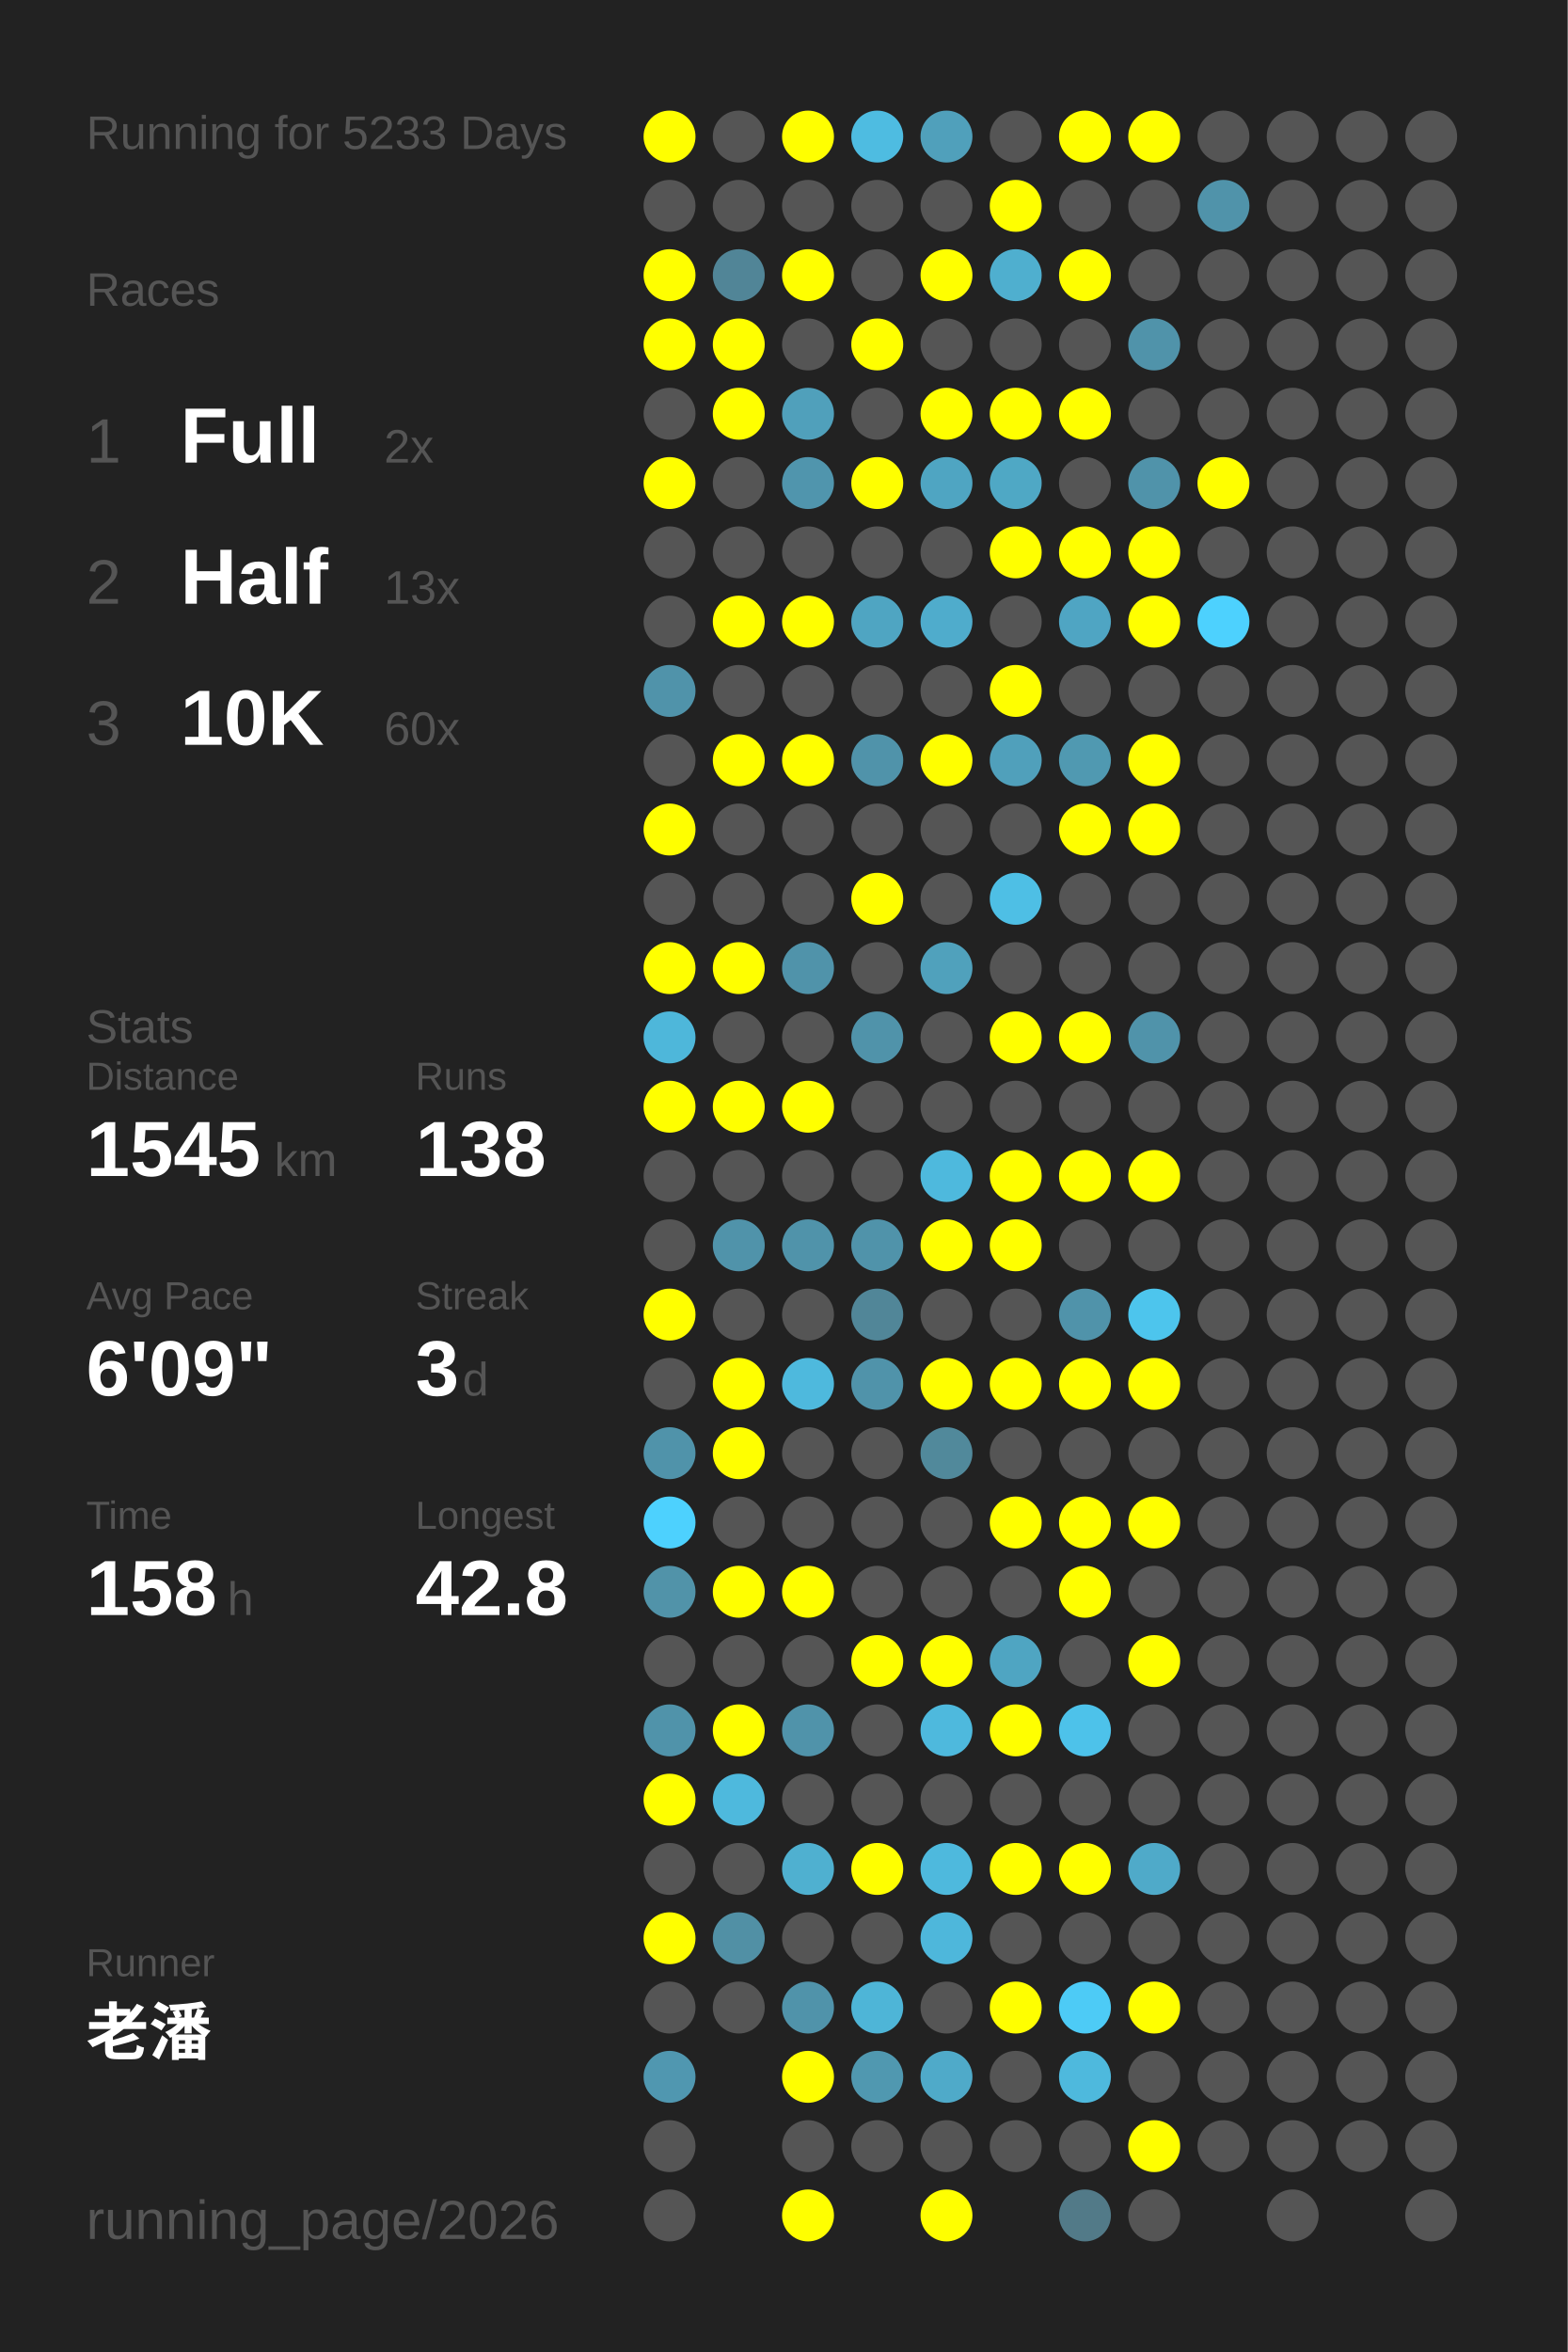
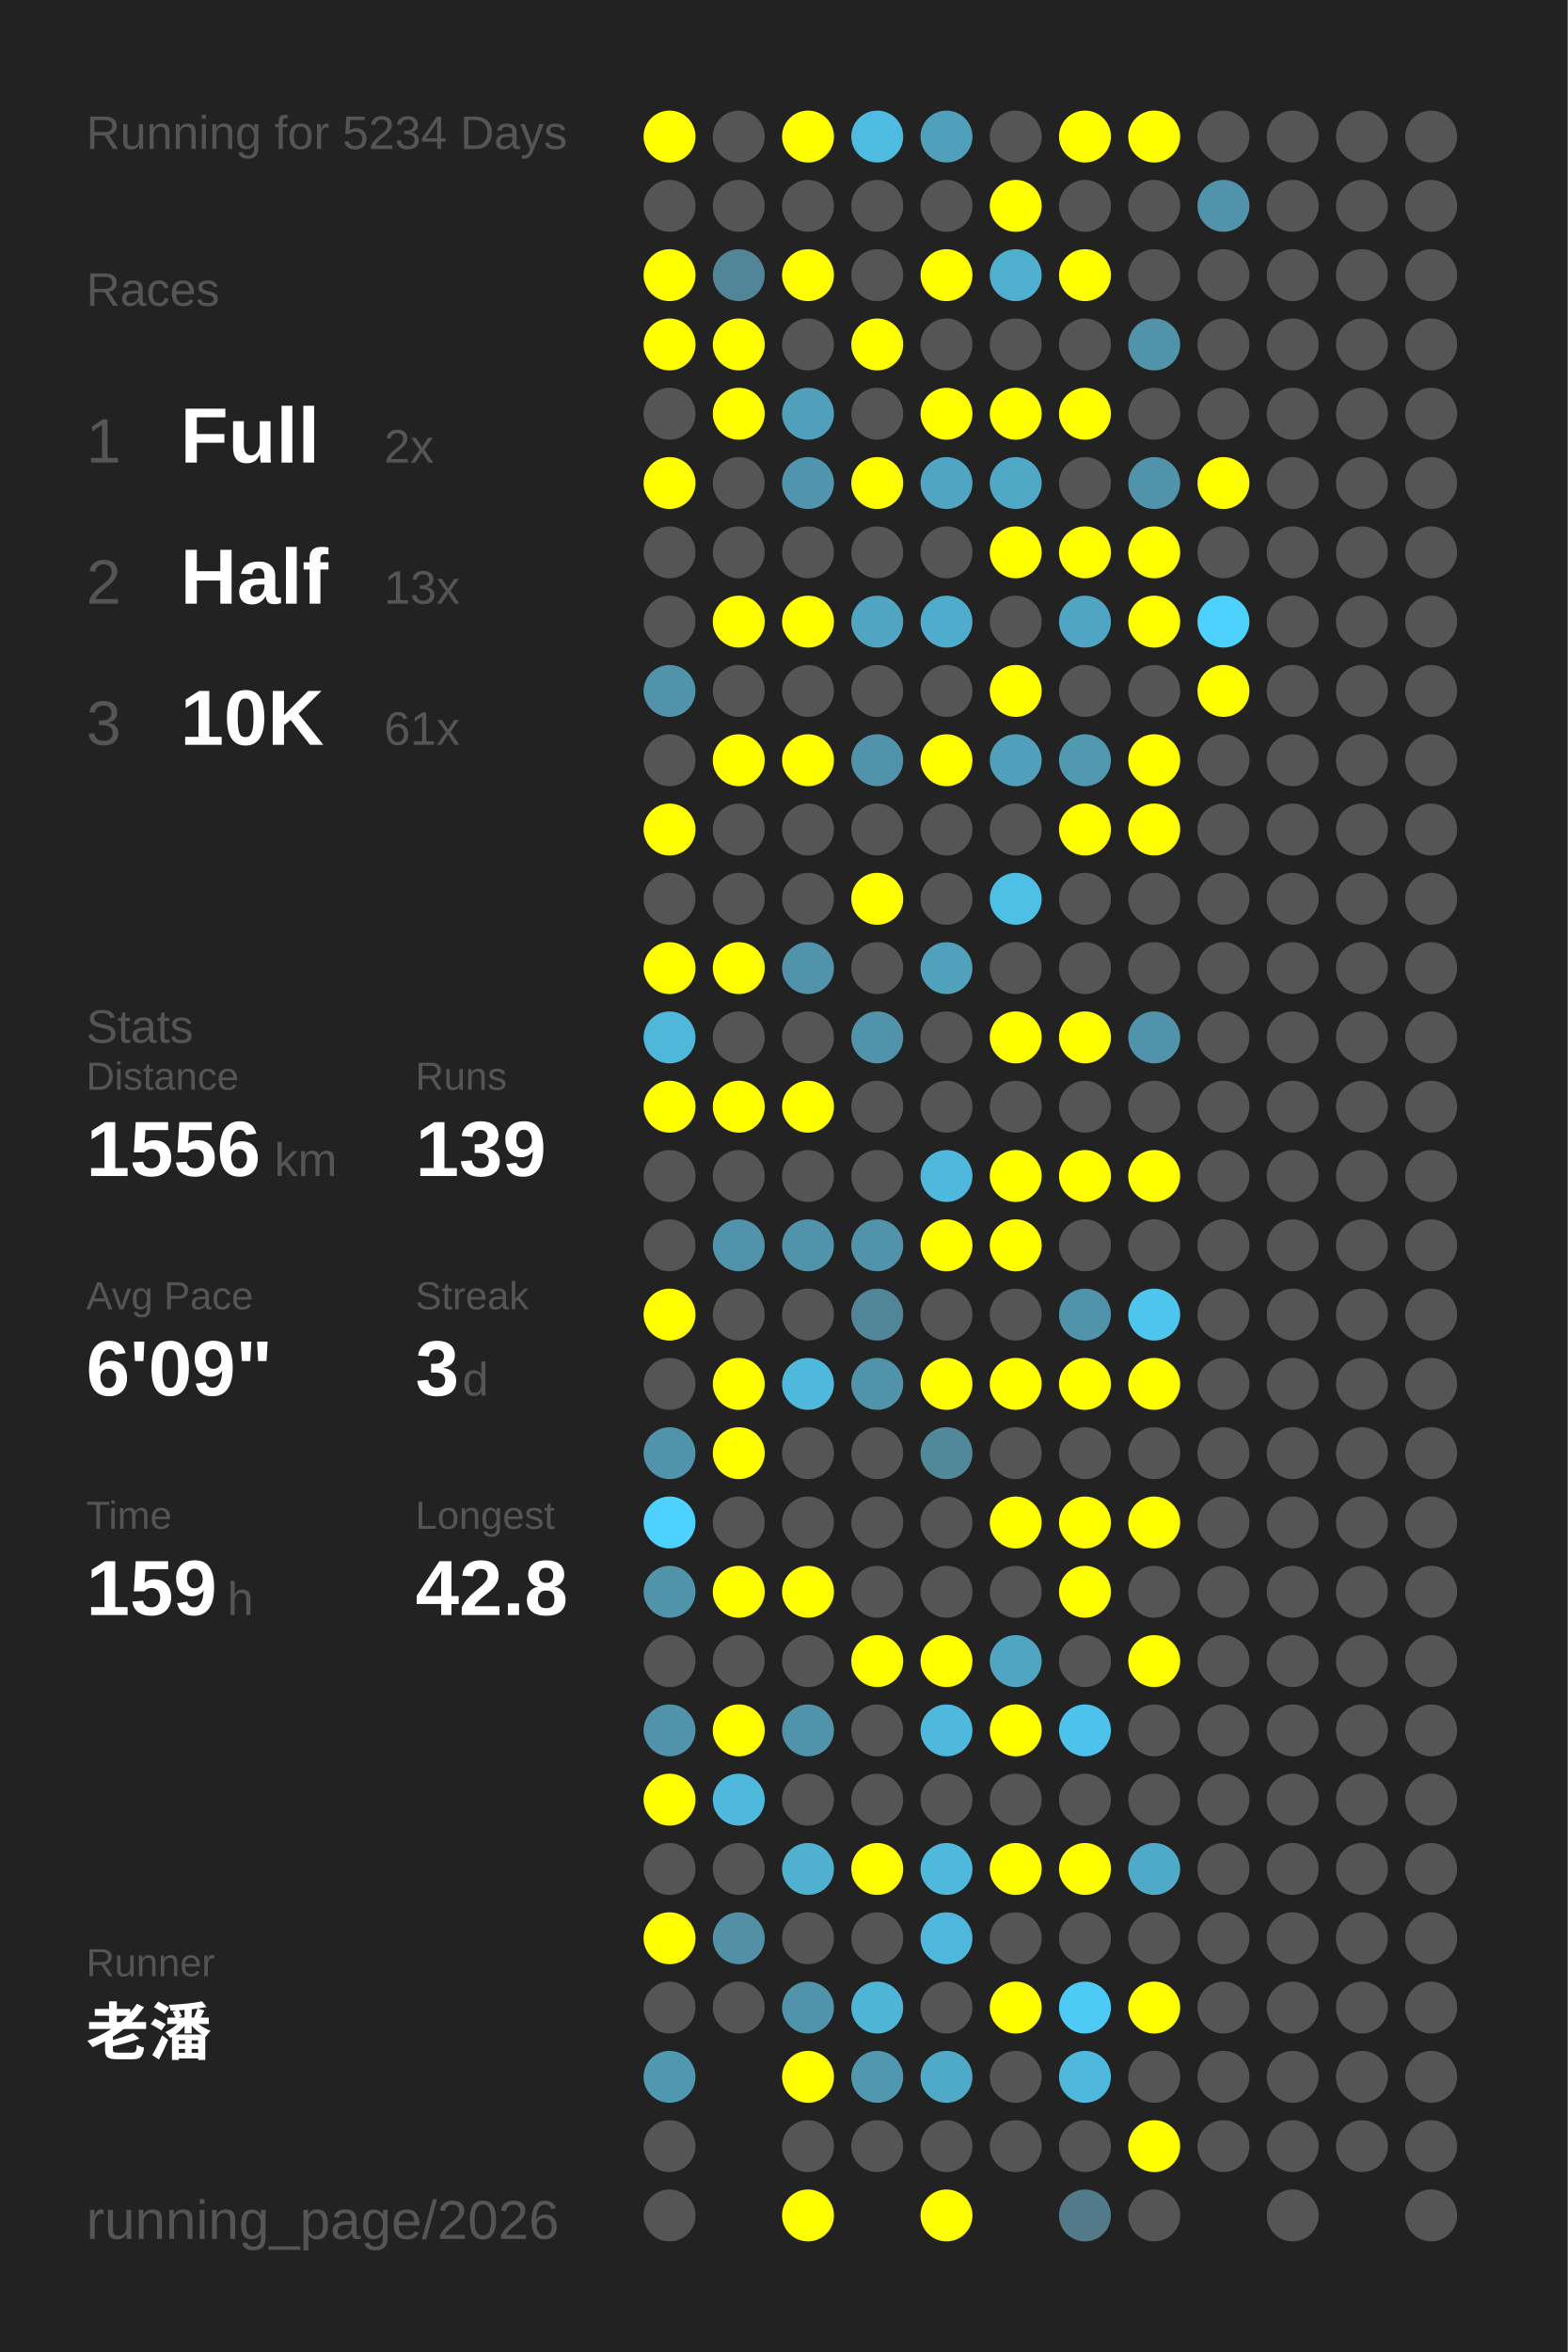
<svg xmlns="http://www.w3.org/2000/svg" baseProfile="full" height="300mm" version="1.1" viewBox="0,0,200,300" width="200mm">
  <defs />
  <rect fill="#222222" height="300" width="200" x="0" y="0" />
-   <text fill="#555555" style="font-size:6px; font-family:Arial;" x="11" y="19">Running for 5233 Days</text>
+   <text fill="#555555" style="font-size:6px; font-family:Arial;" x="11" y="19">Running for 5234 Days</text>
  <text fill="#555555" style="font-size:6px; font-family:Arial;" x="11" y="39">Races</text>
  <text fill="#555555" style="font-size:8px; font-family:Arial;" x="11" y="59">1</text>
  <text fill="#FFFFFF" style="font-size:10px; font-family:Arial; font-weight:bold;" x="23" y="59">Full</text>
  <text fill="#555555" style="font-size:6px; font-family:Arial;" x="49" y="59">2x</text>
  <text fill="#555555" style="font-size:8px; font-family:Arial;" x="11" y="77">2</text>
  <text fill="#FFFFFF" style="font-size:10px; font-family:Arial; font-weight:bold;" x="23" y="77">Half</text>
  <text fill="#555555" style="font-size:6px; font-family:Arial;" x="49" y="77">13x</text>
  <text fill="#555555" style="font-size:8px; font-family:Arial;" x="11" y="95">3</text>
  <text fill="#FFFFFF" style="font-size:10px; font-family:Arial; font-weight:bold;" x="23" y="95">10K</text>
-   <text fill="#555555" style="font-size:6px; font-family:Arial;" x="49" y="95">60x</text>
+   <text fill="#555555" style="font-size:6px; font-family:Arial;" x="49" y="95">61x</text>
  <text fill="#555555" style="font-size:6px; font-family:Arial;" x="11" y="133">Stats</text>
  <text fill="#555555" style="font-size:5px; font-family:Arial;" x="11" y="139">Distance</text>
-   <text fill="#FFFFFF" style="font-size:10px; font-family:Arial; font-weight:bold;" x="11" y="150">1545</text>
+   <text fill="#FFFFFF" style="font-size:10px; font-family:Arial; font-weight:bold;" x="11" y="150">1556</text>
  <text fill="#555555" style="font-size:6px; font-family:Arial;" x="35" y="150">km</text>
  <text fill="#555555" style="font-size:5px; font-family:Arial;" x="53" y="139">Runs</text>
-   <text fill="#FFFFFF" style="font-size:10px; font-family:Arial; font-weight:bold;" x="53" y="150">138</text>
+   <text fill="#FFFFFF" style="font-size:10px; font-family:Arial; font-weight:bold;" x="53" y="150">139</text>
  <text fill="#555555" style="font-size:5px; font-family:Arial;" x="11" y="167">Avg Pace</text>
  <text fill="#FFFFFF" style="font-size:10px; font-family:Arial; font-weight:bold;" x="11" y="178">6'09"</text>
  <text fill="#555555" style="font-size:5px; font-family:Arial;" x="53" y="167">Streak</text>
  <text fill="#FFFFFF" style="font-size:10px; font-family:Arial; font-weight:bold;" x="53" y="178">3</text>
  <text fill="#555555" style="font-size:6px; font-family:Arial;" x="59" y="178">d</text>
  <text fill="#555555" style="font-size:5px; font-family:Arial;" x="11" y="195">Time</text>
-   <text fill="#FFFFFF" style="font-size:10px; font-family:Arial; font-weight:bold;" x="11" y="206">158</text>
+   <text fill="#FFFFFF" style="font-size:10px; font-family:Arial; font-weight:bold;" x="11" y="206">159</text>
  <text fill="#555555" style="font-size:6px; font-family:Arial;" x="29" y="206">h</text>
  <text fill="#555555" style="font-size:5px; font-family:Arial;" x="53" y="195">Longest</text>
  <text fill="#FFFFFF" style="font-size:10px; font-family:Arial; font-weight:bold;" x="53" y="206">42.8</text>
  <text fill="#555555" style="font-size:5px; font-family:Arial;" x="11" y="252.065">Runner</text>
  <text fill="#FFFFFF" style="font-size:8px; font-family:Arial; font-weight:bold;" x="11" y="262.065">老潘</text>
  <text fill="#555555" style="font-size:7px; font-family:Arial;" x="11" y="285.581">running_page/2026</text>
  <circle cx="85.417" cy="17.419" fill="#FFFF00" r="3.312" />
  <circle cx="85.417" cy="26.258" fill="#555555" r="3.312" />
  <circle cx="85.417" cy="35.097" fill="#FFFF00" r="3.312" />
  <circle cx="85.417" cy="43.935" fill="#FFFF00" r="3.312" />
  <circle cx="85.417" cy="52.774" fill="#555555" r="3.312" />
  <circle cx="85.417" cy="61.613" fill="#FFFF00" r="3.312" />
  <circle cx="85.417" cy="70.452" fill="#555555" r="3.312" />
  <circle cx="85.417" cy="79.29" fill="#555555" r="3.312" />
  <circle cx="85.417" cy="88.129" fill="#5093aa" r="3.312" />
  <circle cx="85.417" cy="96.968" fill="#555555" r="3.312" />
  <circle cx="85.417" cy="105.806" fill="#FFFF00" r="3.312" />
  <circle cx="85.417" cy="114.645" fill="#555555" r="3.312" />
  <circle cx="85.417" cy="123.484" fill="#FFFF00" r="3.312" />
  <circle cx="85.417" cy="132.323" fill="#4eb7da" r="3.312" />
  <circle cx="85.417" cy="141.161" fill="#FFFF00" r="3.312" />
  <circle cx="85.417" cy="150" fill="#555555" r="3.312" />
  <circle cx="85.417" cy="158.839" fill="#555555" r="3.312" />
  <circle cx="85.417" cy="167.677" fill="#FFFF00" r="3.312" />
  <circle cx="85.417" cy="176.516" fill="#555555" r="3.312" />
  <circle cx="85.417" cy="185.355" fill="#5093aa" r="3.312" />
  <circle cx="85.417" cy="194.194" fill="#4dd1fe" r="3.312" />
  <circle cx="85.417" cy="203.032" fill="#5193a9" r="3.312" />
  <circle cx="85.417" cy="211.871" fill="#555555" r="3.312" />
  <circle cx="85.417" cy="220.71" fill="#5093aa" r="3.312" />
  <circle cx="85.417" cy="229.548" fill="#FFFF00" r="3.312" />
  <circle cx="85.417" cy="238.387" fill="#555555" r="3.312" />
  <circle cx="85.417" cy="247.226" fill="#FFFF00" r="3.312" />
  <circle cx="85.417" cy="256.065" fill="#555555" r="3.312" />
  <circle cx="85.417" cy="264.903" fill="#5097b0" r="3.312" />
  <circle cx="85.417" cy="273.742" fill="#555555" r="3.312" />
  <circle cx="85.417" cy="282.581" fill="#555555" r="3.312" />
  <circle cx="94.25" cy="17.419" fill="#555555" r="3.312" />
  <circle cx="94.25" cy="26.258" fill="#555555" r="3.312" />
  <circle cx="94.25" cy="35.097" fill="#518597" r="3.312" />
  <circle cx="94.25" cy="43.935" fill="#FFFF00" r="3.312" />
  <circle cx="94.25" cy="52.774" fill="#FFFF00" r="3.312" />
  <circle cx="94.25" cy="61.613" fill="#555555" r="3.312" />
  <circle cx="94.25" cy="70.452" fill="#555555" r="3.312" />
  <circle cx="94.25" cy="79.29" fill="#FFFF00" r="3.312" />
  <circle cx="94.25" cy="88.129" fill="#555555" r="3.312" />
  <circle cx="94.25" cy="96.968" fill="#FFFF00" r="3.312" />
  <circle cx="94.25" cy="105.806" fill="#555555" r="3.312" />
  <circle cx="94.25" cy="114.645" fill="#555555" r="3.312" />
  <circle cx="94.25" cy="123.484" fill="#FFFF00" r="3.312" />
  <circle cx="94.25" cy="132.323" fill="#555555" r="3.312" />
  <circle cx="94.25" cy="141.161" fill="#FFFF00" r="3.312" />
  <circle cx="94.25" cy="150" fill="#555555" r="3.312" />
  <circle cx="94.25" cy="158.839" fill="#5093aa" r="3.312" />
  <circle cx="94.25" cy="167.677" fill="#555555" r="3.312" />
  <circle cx="94.25" cy="176.516" fill="#FFFF00" r="3.312" />
  <circle cx="94.25" cy="185.355" fill="#FFFF00" r="3.312" />
  <circle cx="94.25" cy="194.194" fill="#555555" r="3.312" />
  <circle cx="94.25" cy="203.032" fill="#FFFF00" r="3.312" />
  <circle cx="94.25" cy="211.871" fill="#555555" r="3.312" />
  <circle cx="94.25" cy="220.71" fill="#FFFF00" r="3.312" />
  <circle cx="94.25" cy="229.548" fill="#4eb9dd" r="3.312" />
  <circle cx="94.25" cy="238.387" fill="#555555" r="3.312" />
  <circle cx="94.25" cy="247.226" fill="#5190a5" r="3.312" />
  <circle cx="94.25" cy="256.065" fill="#555555" r="3.312" />
  <circle cx="103.083" cy="17.419" fill="#FFFF00" r="3.312" />
  <circle cx="103.083" cy="26.258" fill="#555555" r="3.312" />
  <circle cx="103.083" cy="35.097" fill="#FFFF00" r="3.312" />
  <circle cx="103.083" cy="43.935" fill="#555555" r="3.312" />
  <circle cx="103.083" cy="52.774" fill="#50a0bb" r="3.312" />
  <circle cx="103.083" cy="61.613" fill="#5095ad" r="3.312" />
  <circle cx="103.083" cy="70.452" fill="#555555" r="3.312" />
  <circle cx="103.083" cy="79.29" fill="#FFFF00" r="3.312" />
  <circle cx="103.083" cy="88.129" fill="#555555" r="3.312" />
  <circle cx="103.083" cy="96.968" fill="#FFFF00" r="3.312" />
  <circle cx="103.083" cy="105.806" fill="#555555" r="3.312" />
  <circle cx="103.083" cy="114.645" fill="#555555" r="3.312" />
  <circle cx="103.083" cy="123.484" fill="#5093aa" r="3.312" />
  <circle cx="103.083" cy="132.323" fill="#555555" r="3.312" />
  <circle cx="103.083" cy="141.161" fill="#FFFF00" r="3.312" />
  <circle cx="103.083" cy="150" fill="#555555" r="3.312" />
  <circle cx="103.083" cy="158.839" fill="#5093aa" r="3.312" />
  <circle cx="103.083" cy="167.677" fill="#555555" r="3.312" />
  <circle cx="103.083" cy="176.516" fill="#4eb9dd" r="3.312" />
  <circle cx="103.083" cy="185.355" fill="#555555" r="3.312" />
  <circle cx="103.083" cy="194.194" fill="#555555" r="3.312" />
  <circle cx="103.083" cy="203.032" fill="#FFFF00" r="3.312" />
  <circle cx="103.083" cy="211.871" fill="#555555" r="3.312" />
  <circle cx="103.083" cy="220.71" fill="#5093aa" r="3.312" />
  <circle cx="103.083" cy="229.548" fill="#555555" r="3.312" />
  <circle cx="103.083" cy="238.387" fill="#4fb0d0" r="3.312" />
  <circle cx="103.083" cy="247.226" fill="#555555" r="3.312" />
  <circle cx="103.083" cy="256.065" fill="#5093aa" r="3.312" />
  <circle cx="103.083" cy="264.903" fill="#FFFF00" r="3.312" />
  <circle cx="103.083" cy="273.742" fill="#555555" r="3.312" />
  <circle cx="103.083" cy="282.581" fill="#FFFF00" r="3.312" />
  <circle cx="111.917" cy="17.419" fill="#4ebce1" r="3.312" />
  <circle cx="111.917" cy="26.258" fill="#555555" r="3.312" />
  <circle cx="111.917" cy="35.097" fill="#555555" r="3.312" />
  <circle cx="111.917" cy="43.935" fill="#FFFF00" r="3.312" />
  <circle cx="111.917" cy="52.774" fill="#555555" r="3.312" />
  <circle cx="111.917" cy="61.613" fill="#FFFF00" r="3.312" />
  <circle cx="111.917" cy="70.452" fill="#555555" r="3.312" />
  <circle cx="111.917" cy="79.29" fill="#4fa5c2" r="3.312" />
  <circle cx="111.917" cy="88.129" fill="#555555" r="3.312" />
  <circle cx="111.917" cy="96.968" fill="#5093aa" r="3.312" />
  <circle cx="111.917" cy="105.806" fill="#555555" r="3.312" />
  <circle cx="111.917" cy="114.645" fill="#FFFF00" r="3.312" />
  <circle cx="111.917" cy="123.484" fill="#555555" r="3.312" />
  <circle cx="111.917" cy="132.323" fill="#5093aa" r="3.312" />
  <circle cx="111.917" cy="141.161" fill="#555555" r="3.312" />
  <circle cx="111.917" cy="150" fill="#555555" r="3.312" />
  <circle cx="111.917" cy="158.839" fill="#5093aa" r="3.312" />
  <circle cx="111.917" cy="167.677" fill="#518698" r="3.312" />
  <circle cx="111.917" cy="176.516" fill="#5093aa" r="3.312" />
  <circle cx="111.917" cy="185.355" fill="#555555" r="3.312" />
  <circle cx="111.917" cy="194.194" fill="#555555" r="3.312" />
  <circle cx="111.917" cy="203.032" fill="#555555" r="3.312" />
  <circle cx="111.917" cy="211.871" fill="#FFFF00" r="3.312" />
  <circle cx="111.917" cy="220.71" fill="#555555" r="3.312" />
  <circle cx="111.917" cy="229.548" fill="#555555" r="3.312" />
  <circle cx="111.917" cy="238.387" fill="#FFFF00" r="3.312" />
  <circle cx="111.917" cy="247.226" fill="#555555" r="3.312" />
  <circle cx="111.917" cy="256.065" fill="#4eb5d7" r="3.312" />
  <circle cx="111.917" cy="264.903" fill="#5098b0" r="3.312" />
  <circle cx="111.917" cy="273.742" fill="#555555" r="3.312" />
  <circle cx="120.75" cy="17.419" fill="#50a0bb" r="3.312" />
  <circle cx="120.75" cy="26.258" fill="#555555" r="3.312" />
  <circle cx="120.75" cy="35.097" fill="#FFFF00" r="3.312" />
  <circle cx="120.75" cy="43.935" fill="#555555" r="3.312" />
  <circle cx="120.75" cy="52.774" fill="#FFFF00" r="3.312" />
  <circle cx="120.75" cy="61.613" fill="#4fa5c2" r="3.312" />
  <circle cx="120.75" cy="70.452" fill="#555555" r="3.312" />
  <circle cx="120.75" cy="79.29" fill="#4faccc" r="3.312" />
  <circle cx="120.75" cy="88.129" fill="#555555" r="3.312" />
  <circle cx="120.75" cy="96.968" fill="#FFFF00" r="3.312" />
  <circle cx="120.75" cy="105.806" fill="#555555" r="3.312" />
  <circle cx="120.75" cy="114.645" fill="#555555" r="3.312" />
  <circle cx="120.75" cy="123.484" fill="#50a1bc" r="3.312" />
  <circle cx="120.75" cy="132.323" fill="#555555" r="3.312" />
  <circle cx="120.75" cy="141.161" fill="#555555" r="3.312" />
  <circle cx="120.75" cy="150" fill="#4eb9dd" r="3.312" />
  <circle cx="120.75" cy="158.839" fill="#FFFF00" r="3.312" />
  <circle cx="120.75" cy="167.677" fill="#555555" r="3.312" />
  <circle cx="120.75" cy="176.516" fill="#FFFF00" r="3.312" />
  <circle cx="120.75" cy="185.355" fill="#51899b" r="3.312" />
  <circle cx="120.75" cy="194.194" fill="#555555" r="3.312" />
  <circle cx="120.75" cy="203.032" fill="#555555" r="3.312" />
  <circle cx="120.75" cy="211.871" fill="#FFFF00" r="3.312" />
  <circle cx="120.75" cy="220.71" fill="#4eb9dd" r="3.312" />
  <circle cx="120.75" cy="229.548" fill="#555555" r="3.312" />
  <circle cx="120.75" cy="238.387" fill="#4eb9dd" r="3.312" />
  <circle cx="120.75" cy="247.226" fill="#4eb7db" r="3.312" />
  <circle cx="120.75" cy="256.065" fill="#555555" r="3.312" />
  <circle cx="120.75" cy="264.903" fill="#4faac9" r="3.312" />
  <circle cx="120.75" cy="273.742" fill="#555555" r="3.312" />
  <circle cx="120.75" cy="282.581" fill="#FFFF00" r="3.312" />
  <circle cx="129.583" cy="17.419" fill="#555555" r="3.312" />
  <circle cx="129.583" cy="26.258" fill="#FFFF00" r="3.312" />
  <circle cx="129.583" cy="35.097" fill="#4fafcf" r="3.312" />
  <circle cx="129.583" cy="43.935" fill="#555555" r="3.312" />
  <circle cx="129.583" cy="52.774" fill="#FFFF00" r="3.312" />
  <circle cx="129.583" cy="61.613" fill="#4fa8c5" r="3.312" />
  <circle cx="129.583" cy="70.452" fill="#FFFF00" r="3.312" />
  <circle cx="129.583" cy="79.29" fill="#555555" r="3.312" />
  <circle cx="129.583" cy="88.129" fill="#FFFF00" r="3.312" />
  <circle cx="129.583" cy="96.968" fill="#50a0bb" r="3.312" />
  <circle cx="129.583" cy="105.806" fill="#555555" r="3.312" />
  <circle cx="129.583" cy="114.645" fill="#4ebfe5" r="3.312" />
  <circle cx="129.583" cy="123.484" fill="#555555" r="3.312" />
  <circle cx="129.583" cy="132.323" fill="#FFFF00" r="3.312" />
  <circle cx="129.583" cy="141.161" fill="#555555" r="3.312" />
  <circle cx="129.583" cy="150" fill="#FFFF00" r="3.312" />
  <circle cx="129.583" cy="158.839" fill="#FFFF00" r="3.312" />
  <circle cx="129.583" cy="167.677" fill="#555555" r="3.312" />
  <circle cx="129.583" cy="176.516" fill="#FFFF00" r="3.312" />
  <circle cx="129.583" cy="185.355" fill="#555555" r="3.312" />
  <circle cx="129.583" cy="194.194" fill="#FFFF00" r="3.312" />
  <circle cx="129.583" cy="203.032" fill="#555555" r="3.312" />
  <circle cx="129.583" cy="211.871" fill="#4fa5c2" r="3.312" />
  <circle cx="129.583" cy="220.71" fill="#FFFF00" r="3.312" />
  <circle cx="129.583" cy="229.548" fill="#555555" r="3.312" />
  <circle cx="129.583" cy="238.387" fill="#FFFF00" r="3.312" />
  <circle cx="129.583" cy="247.226" fill="#555555" r="3.312" />
  <circle cx="129.583" cy="256.065" fill="#FFFF00" r="3.312" />
  <circle cx="129.583" cy="264.903" fill="#555555" r="3.312" />
  <circle cx="129.583" cy="273.742" fill="#555555" r="3.312" />
  <circle cx="138.417" cy="17.419" fill="#FFFF00" r="3.312" />
  <circle cx="138.417" cy="26.258" fill="#555555" r="3.312" />
  <circle cx="138.417" cy="35.097" fill="#FFFF00" r="3.312" />
  <circle cx="138.417" cy="43.935" fill="#555555" r="3.312" />
  <circle cx="138.417" cy="52.774" fill="#FFFF00" r="3.312" />
  <circle cx="138.417" cy="61.613" fill="#555555" r="3.312" />
  <circle cx="138.417" cy="70.452" fill="#FFFF00" r="3.312" />
  <circle cx="138.417" cy="79.29" fill="#4fa5c3" r="3.312" />
  <circle cx="138.417" cy="88.129" fill="#555555" r="3.312" />
  <circle cx="138.417" cy="96.968" fill="#5099b1" r="3.312" />
  <circle cx="138.417" cy="105.806" fill="#FFFF00" r="3.312" />
  <circle cx="138.417" cy="114.645" fill="#555555" r="3.312" />
  <circle cx="138.417" cy="123.484" fill="#555555" r="3.312" />
  <circle cx="138.417" cy="132.323" fill="#FFFF00" r="3.312" />
  <circle cx="138.417" cy="141.161" fill="#555555" r="3.312" />
  <circle cx="138.417" cy="150" fill="#FFFF00" r="3.312" />
  <circle cx="138.417" cy="158.839" fill="#555555" r="3.312" />
  <circle cx="138.417" cy="167.677" fill="#5093aa" r="3.312" />
  <circle cx="138.417" cy="176.516" fill="#FFFF00" r="3.312" />
  <circle cx="138.417" cy="185.355" fill="#555555" r="3.312" />
  <circle cx="138.417" cy="194.194" fill="#FFFF00" r="3.312" />
  <circle cx="138.417" cy="203.032" fill="#FFFF00" r="3.312" />
  <circle cx="138.417" cy="211.871" fill="#555555" r="3.312" />
  <circle cx="138.417" cy="220.71" fill="#4dc2ea" r="3.312" />
  <circle cx="138.417" cy="229.548" fill="#555555" r="3.312" />
  <circle cx="138.417" cy="238.387" fill="#FFFF00" r="3.312" />
  <circle cx="138.417" cy="247.226" fill="#555555" r="3.312" />
  <circle cx="138.417" cy="256.065" fill="#4dcbf6" r="3.312" />
  <circle cx="138.417" cy="264.903" fill="#4eb9dd" r="3.312" />
  <circle cx="138.417" cy="273.742" fill="#555555" r="3.312" />
  <circle cx="138.417" cy="282.581" fill="#527a88" r="3.312" />
  <circle cx="147.25" cy="17.419" fill="#FFFF00" r="3.312" />
  <circle cx="147.25" cy="26.258" fill="#555555" r="3.312" />
  <circle cx="147.25" cy="35.097" fill="#555555" r="3.312" />
  <circle cx="147.25" cy="43.935" fill="#5093aa" r="3.312" />
  <circle cx="147.25" cy="52.774" fill="#555555" r="3.312" />
  <circle cx="147.25" cy="61.613" fill="#5093aa" r="3.312" />
  <circle cx="147.25" cy="70.452" fill="#FFFF00" r="3.312" />
  <circle cx="147.25" cy="79.29" fill="#FFFF00" r="3.312" />
  <circle cx="147.25" cy="88.129" fill="#555555" r="3.312" />
  <circle cx="147.25" cy="96.968" fill="#FFFF00" r="3.312" />
  <circle cx="147.25" cy="105.806" fill="#FFFF00" r="3.312" />
  <circle cx="147.25" cy="114.645" fill="#555555" r="3.312" />
  <circle cx="147.25" cy="123.484" fill="#555555" r="3.312" />
  <circle cx="147.25" cy="132.323" fill="#5093aa" r="3.312" />
  <circle cx="147.25" cy="141.161" fill="#555555" r="3.312" />
  <circle cx="147.25" cy="150" fill="#FFFF00" r="3.312" />
  <circle cx="147.25" cy="158.839" fill="#555555" r="3.312" />
  <circle cx="147.25" cy="167.677" fill="#4dc5ed" r="3.312" />
  <circle cx="147.25" cy="176.516" fill="#FFFF00" r="3.312" />
  <circle cx="147.25" cy="185.355" fill="#555555" r="3.312" />
  <circle cx="147.25" cy="194.194" fill="#FFFF00" r="3.312" />
  <circle cx="147.25" cy="203.032" fill="#555555" r="3.312" />
  <circle cx="147.25" cy="211.871" fill="#FFFF00" r="3.312" />
  <circle cx="147.25" cy="220.71" fill="#555555" r="3.312" />
  <circle cx="147.25" cy="229.548" fill="#555555" r="3.312" />
  <circle cx="147.25" cy="238.387" fill="#4faac9" r="3.312" />
  <circle cx="147.25" cy="247.226" fill="#555555" r="3.312" />
  <circle cx="147.25" cy="256.065" fill="#FFFF00" r="3.312" />
  <circle cx="147.25" cy="264.903" fill="#555555" r="3.312" />
  <circle cx="147.25" cy="273.742" fill="#FFFF00" r="3.312" />
  <circle cx="147.25" cy="282.581" fill="#555555" r="3.312" />
  <circle cx="156.083" cy="17.419" fill="#555555" r="3.312" />
  <circle cx="156.083" cy="26.258" fill="#5093aa" r="3.312" />
  <circle cx="156.083" cy="35.097" fill="#555555" r="3.312" />
  <circle cx="156.083" cy="43.935" fill="#555555" r="3.312" />
  <circle cx="156.083" cy="52.774" fill="#555555" r="3.312" />
  <circle cx="156.083" cy="61.613" fill="#FFFF00" r="3.312" />
  <circle cx="156.083" cy="70.452" fill="#555555" r="3.312" />
  <circle cx="156.083" cy="79.29" fill="#4dd1fe" r="3.312" />
-   <circle cx="156.083" cy="88.129" fill="#555555" r="3.312" />
+   <circle cx="156.083" cy="88.129" fill="#FFFF00" r="3.312" />
  <circle cx="156.083" cy="96.968" fill="#555555" r="3.312" />
  <circle cx="156.083" cy="105.806" fill="#555555" r="3.312" />
  <circle cx="156.083" cy="114.645" fill="#555555" r="3.312" />
  <circle cx="156.083" cy="123.484" fill="#555555" r="3.312" />
  <circle cx="156.083" cy="132.323" fill="#555555" r="3.312" />
  <circle cx="156.083" cy="141.161" fill="#555555" r="3.312" />
  <circle cx="156.083" cy="150" fill="#555555" r="3.312" />
  <circle cx="156.083" cy="158.839" fill="#555555" r="3.312" />
  <circle cx="156.083" cy="167.677" fill="#555555" r="3.312" />
  <circle cx="156.083" cy="176.516" fill="#555555" r="3.312" />
  <circle cx="156.083" cy="185.355" fill="#555555" r="3.312" />
  <circle cx="156.083" cy="194.194" fill="#555555" r="3.312" />
  <circle cx="156.083" cy="203.032" fill="#555555" r="3.312" />
  <circle cx="156.083" cy="211.871" fill="#555555" r="3.312" />
  <circle cx="156.083" cy="220.71" fill="#555555" r="3.312" />
  <circle cx="156.083" cy="229.548" fill="#555555" r="3.312" />
  <circle cx="156.083" cy="238.387" fill="#555555" r="3.312" />
  <circle cx="156.083" cy="247.226" fill="#555555" r="3.312" />
  <circle cx="156.083" cy="256.065" fill="#555555" r="3.312" />
  <circle cx="156.083" cy="264.903" fill="#555555" r="3.312" />
  <circle cx="156.083" cy="273.742" fill="#555555" r="3.312" />
  <circle cx="164.917" cy="17.419" fill="#555555" r="3.312" />
  <circle cx="164.917" cy="26.258" fill="#555555" r="3.312" />
  <circle cx="164.917" cy="35.097" fill="#555555" r="3.312" />
  <circle cx="164.917" cy="43.935" fill="#555555" r="3.312" />
  <circle cx="164.917" cy="52.774" fill="#555555" r="3.312" />
  <circle cx="164.917" cy="61.613" fill="#555555" r="3.312" />
  <circle cx="164.917" cy="70.452" fill="#555555" r="3.312" />
  <circle cx="164.917" cy="79.29" fill="#555555" r="3.312" />
  <circle cx="164.917" cy="88.129" fill="#555555" r="3.312" />
  <circle cx="164.917" cy="96.968" fill="#555555" r="3.312" />
  <circle cx="164.917" cy="105.806" fill="#555555" r="3.312" />
  <circle cx="164.917" cy="114.645" fill="#555555" r="3.312" />
  <circle cx="164.917" cy="123.484" fill="#555555" r="3.312" />
  <circle cx="164.917" cy="132.323" fill="#555555" r="3.312" />
  <circle cx="164.917" cy="141.161" fill="#555555" r="3.312" />
  <circle cx="164.917" cy="150" fill="#555555" r="3.312" />
  <circle cx="164.917" cy="158.839" fill="#555555" r="3.312" />
  <circle cx="164.917" cy="167.677" fill="#555555" r="3.312" />
  <circle cx="164.917" cy="176.516" fill="#555555" r="3.312" />
  <circle cx="164.917" cy="185.355" fill="#555555" r="3.312" />
  <circle cx="164.917" cy="194.194" fill="#555555" r="3.312" />
  <circle cx="164.917" cy="203.032" fill="#555555" r="3.312" />
  <circle cx="164.917" cy="211.871" fill="#555555" r="3.312" />
  <circle cx="164.917" cy="220.71" fill="#555555" r="3.312" />
  <circle cx="164.917" cy="229.548" fill="#555555" r="3.312" />
  <circle cx="164.917" cy="238.387" fill="#555555" r="3.312" />
  <circle cx="164.917" cy="247.226" fill="#555555" r="3.312" />
  <circle cx="164.917" cy="256.065" fill="#555555" r="3.312" />
  <circle cx="164.917" cy="264.903" fill="#555555" r="3.312" />
  <circle cx="164.917" cy="273.742" fill="#555555" r="3.312" />
  <circle cx="164.917" cy="282.581" fill="#555555" r="3.312" />
  <circle cx="173.75" cy="17.419" fill="#555555" r="3.312" />
  <circle cx="173.75" cy="26.258" fill="#555555" r="3.312" />
  <circle cx="173.75" cy="35.097" fill="#555555" r="3.312" />
  <circle cx="173.75" cy="43.935" fill="#555555" r="3.312" />
  <circle cx="173.75" cy="52.774" fill="#555555" r="3.312" />
  <circle cx="173.75" cy="61.613" fill="#555555" r="3.312" />
  <circle cx="173.75" cy="70.452" fill="#555555" r="3.312" />
  <circle cx="173.75" cy="79.29" fill="#555555" r="3.312" />
  <circle cx="173.75" cy="88.129" fill="#555555" r="3.312" />
  <circle cx="173.75" cy="96.968" fill="#555555" r="3.312" />
  <circle cx="173.75" cy="105.806" fill="#555555" r="3.312" />
  <circle cx="173.75" cy="114.645" fill="#555555" r="3.312" />
  <circle cx="173.75" cy="123.484" fill="#555555" r="3.312" />
  <circle cx="173.75" cy="132.323" fill="#555555" r="3.312" />
  <circle cx="173.75" cy="141.161" fill="#555555" r="3.312" />
  <circle cx="173.75" cy="150" fill="#555555" r="3.312" />
  <circle cx="173.75" cy="158.839" fill="#555555" r="3.312" />
  <circle cx="173.75" cy="167.677" fill="#555555" r="3.312" />
  <circle cx="173.75" cy="176.516" fill="#555555" r="3.312" />
  <circle cx="173.75" cy="185.355" fill="#555555" r="3.312" />
  <circle cx="173.75" cy="194.194" fill="#555555" r="3.312" />
  <circle cx="173.75" cy="203.032" fill="#555555" r="3.312" />
  <circle cx="173.75" cy="211.871" fill="#555555" r="3.312" />
  <circle cx="173.75" cy="220.71" fill="#555555" r="3.312" />
  <circle cx="173.75" cy="229.548" fill="#555555" r="3.312" />
  <circle cx="173.75" cy="238.387" fill="#555555" r="3.312" />
  <circle cx="173.75" cy="247.226" fill="#555555" r="3.312" />
  <circle cx="173.75" cy="256.065" fill="#555555" r="3.312" />
  <circle cx="173.75" cy="264.903" fill="#555555" r="3.312" />
  <circle cx="173.75" cy="273.742" fill="#555555" r="3.312" />
  <circle cx="182.583" cy="17.419" fill="#555555" r="3.312" />
  <circle cx="182.583" cy="26.258" fill="#555555" r="3.312" />
  <circle cx="182.583" cy="35.097" fill="#555555" r="3.312" />
  <circle cx="182.583" cy="43.935" fill="#555555" r="3.312" />
  <circle cx="182.583" cy="52.774" fill="#555555" r="3.312" />
  <circle cx="182.583" cy="61.613" fill="#555555" r="3.312" />
  <circle cx="182.583" cy="70.452" fill="#555555" r="3.312" />
  <circle cx="182.583" cy="79.29" fill="#555555" r="3.312" />
  <circle cx="182.583" cy="88.129" fill="#555555" r="3.312" />
  <circle cx="182.583" cy="96.968" fill="#555555" r="3.312" />
  <circle cx="182.583" cy="105.806" fill="#555555" r="3.312" />
  <circle cx="182.583" cy="114.645" fill="#555555" r="3.312" />
  <circle cx="182.583" cy="123.484" fill="#555555" r="3.312" />
  <circle cx="182.583" cy="132.323" fill="#555555" r="3.312" />
  <circle cx="182.583" cy="141.161" fill="#555555" r="3.312" />
  <circle cx="182.583" cy="150" fill="#555555" r="3.312" />
  <circle cx="182.583" cy="158.839" fill="#555555" r="3.312" />
  <circle cx="182.583" cy="167.677" fill="#555555" r="3.312" />
  <circle cx="182.583" cy="176.516" fill="#555555" r="3.312" />
  <circle cx="182.583" cy="185.355" fill="#555555" r="3.312" />
  <circle cx="182.583" cy="194.194" fill="#555555" r="3.312" />
  <circle cx="182.583" cy="203.032" fill="#555555" r="3.312" />
  <circle cx="182.583" cy="211.871" fill="#555555" r="3.312" />
  <circle cx="182.583" cy="220.71" fill="#555555" r="3.312" />
  <circle cx="182.583" cy="229.548" fill="#555555" r="3.312" />
  <circle cx="182.583" cy="238.387" fill="#555555" r="3.312" />
  <circle cx="182.583" cy="247.226" fill="#555555" r="3.312" />
  <circle cx="182.583" cy="256.065" fill="#555555" r="3.312" />
  <circle cx="182.583" cy="264.903" fill="#555555" r="3.312" />
  <circle cx="182.583" cy="273.742" fill="#555555" r="3.312" />
  <circle cx="182.583" cy="282.581" fill="#555555" r="3.312" />
</svg>
